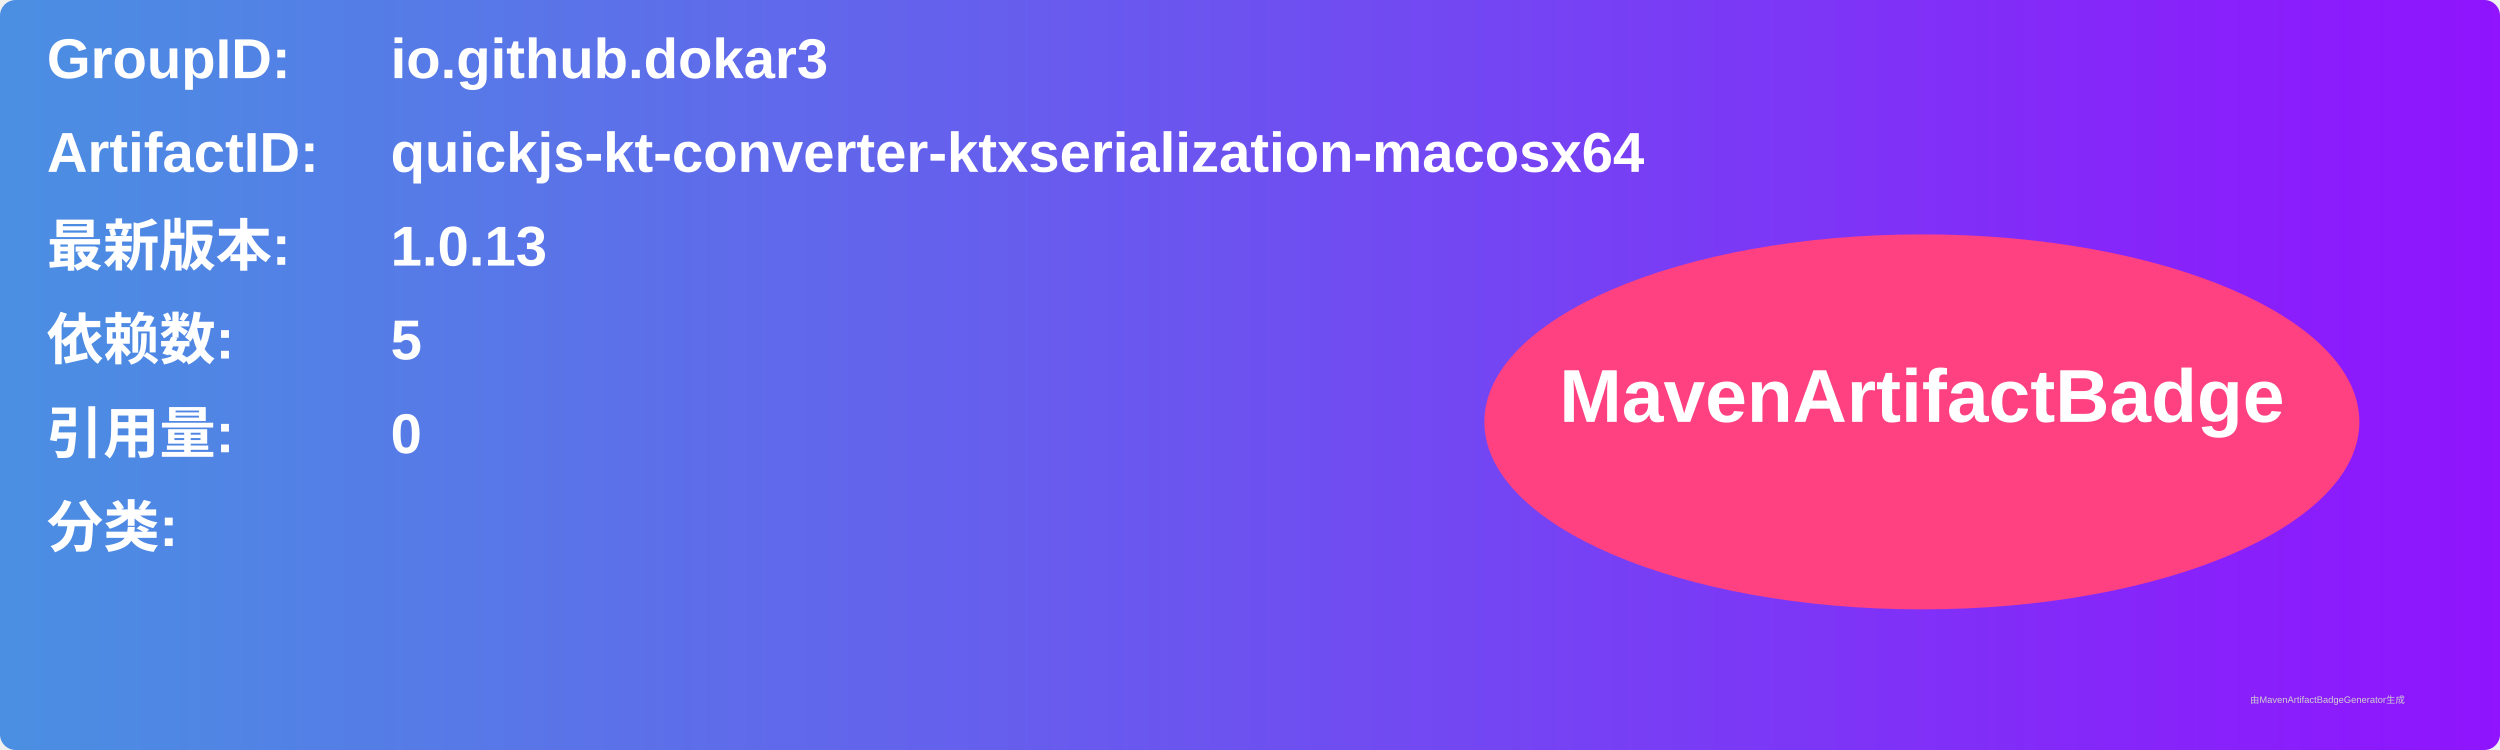
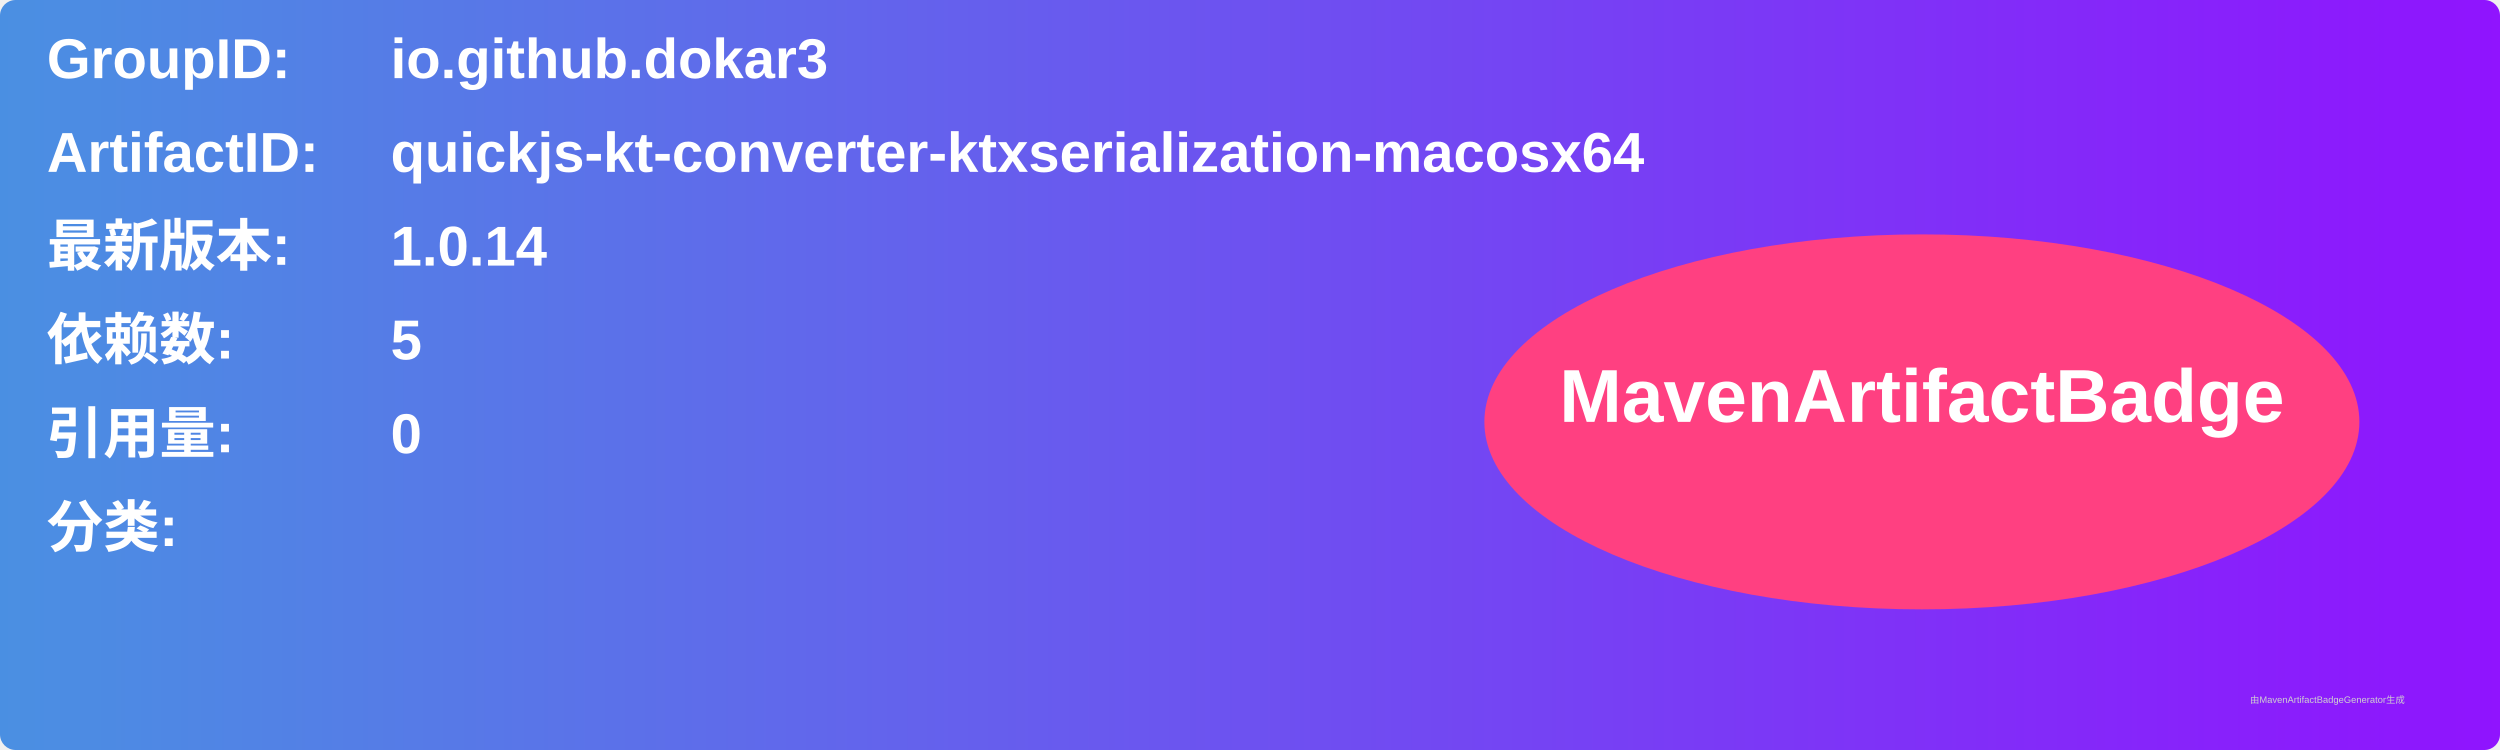
<svg xmlns="http://www.w3.org/2000/svg" width="800" height="240" viewBox="0 0 800 240">
  <linearGradient id="grad" x1="0%" y1="0%" x2="100%" y2="0%">
    <stop offset="0%" stop-color="#4a90e2" />
    <stop offset="100%" stop-color="#9013fe" />
  </linearGradient>
  <rect width="100%" height="100%" rx="5" ry="5" fill="url(#grad)" />
  <g transform="translate(15, 15)">
    <text x="0" y="10" font-family="Arial" font-size="18" fill="white" font-weight="bold" width="260">GroupID:</text>
    <text x="110" y="10" font-family="Arial" font-size="18" fill="white" font-weight="bold" width="460">io.github.dokar3</text>
    <text x="0" y="40" font-family="Arial" font-size="18" fill="white" font-weight="bold" width="260">ArtifactID:</text>
    <text x="110" y="40" font-family="Arial" font-size="18" fill="white" font-weight="bold" width="460">quickjs-kt-converter-ktxserialization-macosx64</text>
    <text x="0" y="70" font-family="Arial" font-size="18" fill="white" font-weight="bold">最新版本:</text>
    <text x="110" y="70" font-family="Arial" font-size="18" fill="white" font-weight="bold">
-       <tspan font-weight="bold">1.0.13</tspan>
+       <tspan font-weight="bold">1.0.14</tspan>
    </text>
    <text x="0" y="100" font-family="Arial" font-size="18" fill="white" font-weight="bold">依赖数: </text>
    <text x="110" y="100" font-family="Arial" font-size="18" fill="white">
      <tspan font-weight="bold">5</tspan>
    </text>
    <text x="0" y="130" font-family="Arial" font-size="18" fill="white" font-weight="bold">引用量: </text>
    <text x="110" y="130" font-family="Arial" font-size="18" fill="white">
      <tspan font-weight="bold">0</tspan>
    </text>
    <text x="0" y="160" font-family="Arial" font-size="18" fill="white" font-weight="bold">分类:</text>
    <text x="10" y="190" font-family="Arial" font-size="10" fill="white">
      <tspan font-weight="bold" />
    </text>
    <ellipse cx="600" cy="120" rx="140" ry="60" fill="#ff4081" />
    <text x="600" y="120" text-anchor="middle" font-family="Arial" font-size="24" fill="white" font-weight="bold">MavenArtifactBadge</text>
  </g>
  <text x="720" y="225" font-family="Arial" font-size="3" fill="#d0d0d0">由MavenArtifactBadgeGenerator生成</text>
</svg>
